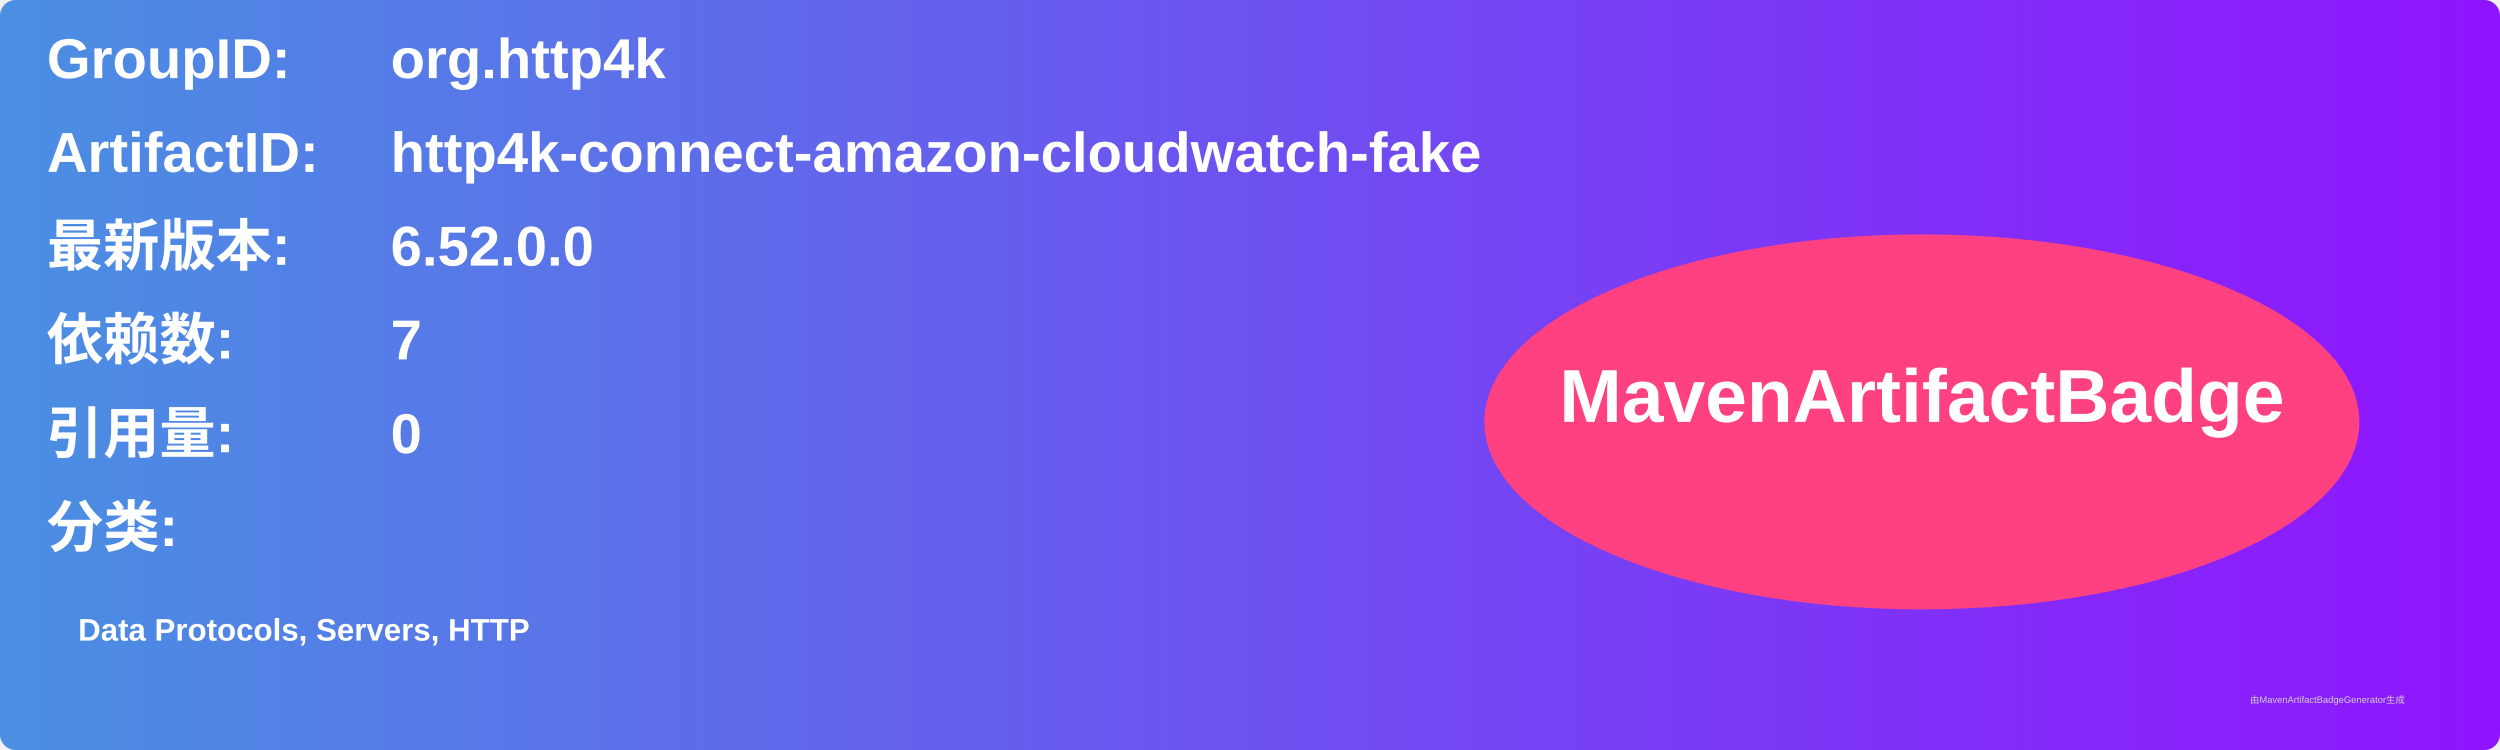
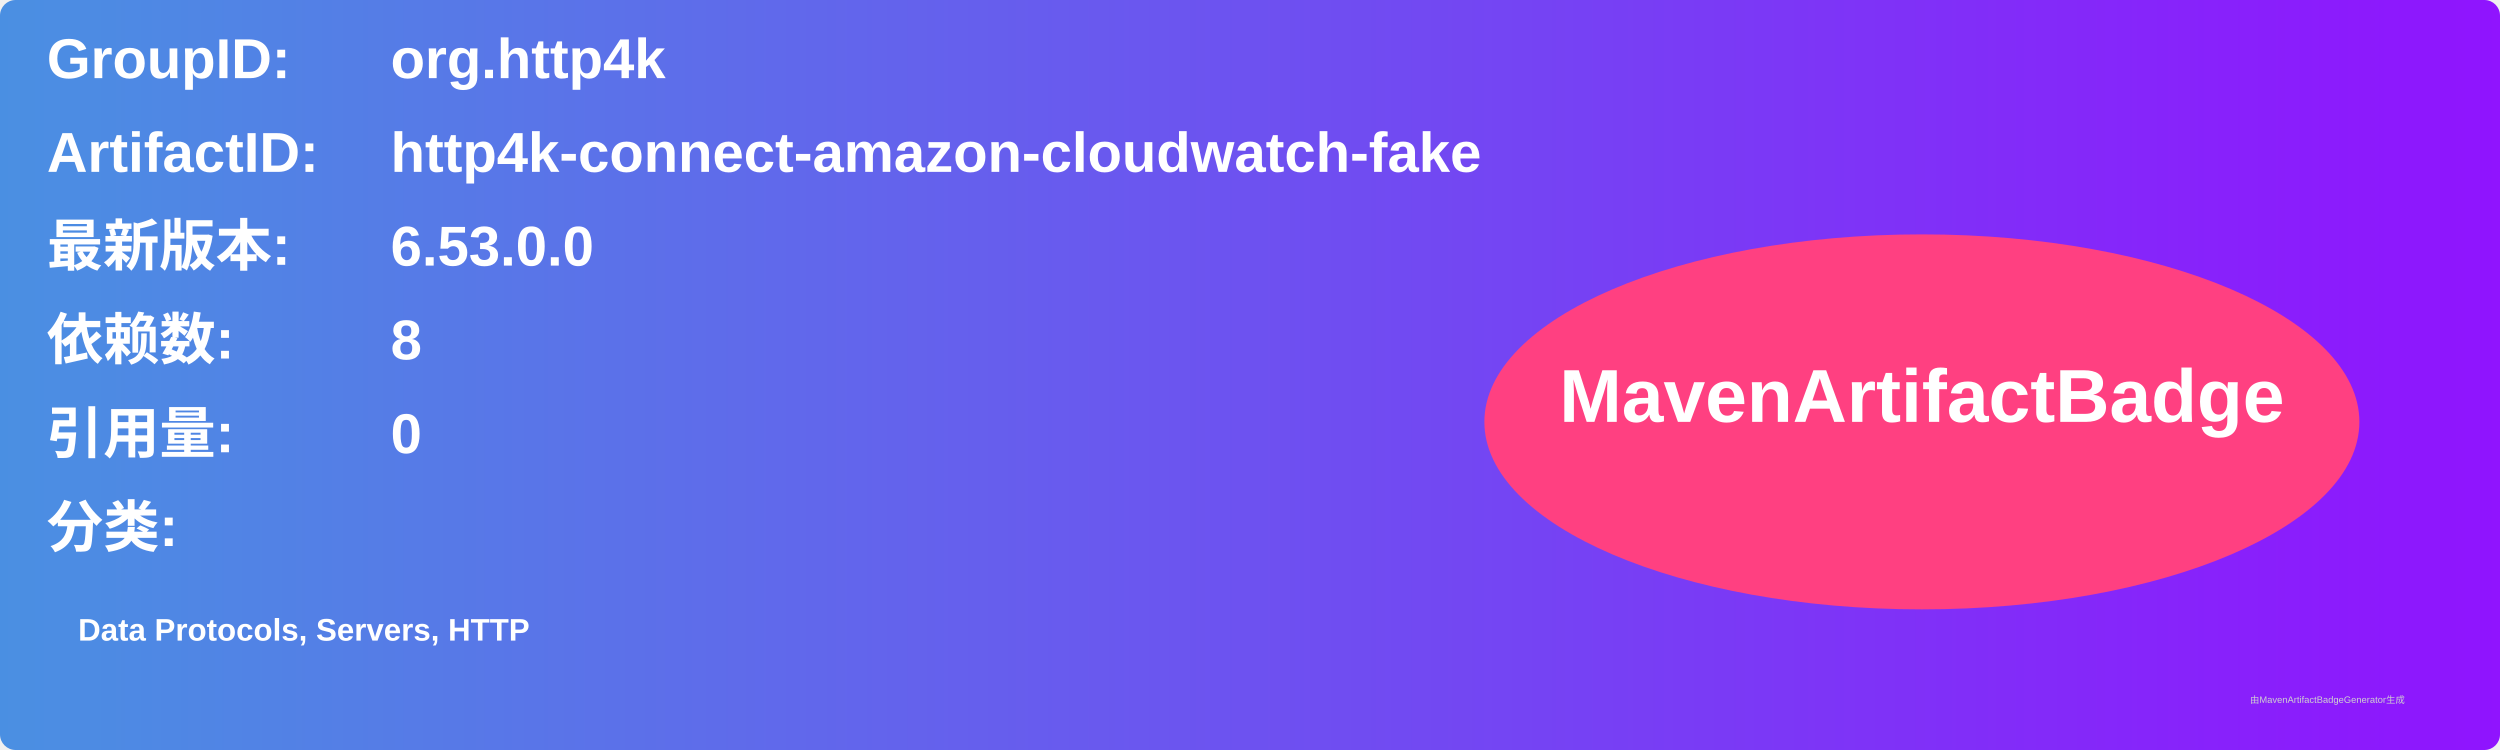
<svg xmlns="http://www.w3.org/2000/svg" width="800" height="240" viewBox="0 0 800 240">
  <linearGradient id="grad" x1="0%" y1="0%" x2="100%" y2="0%">
    <stop offset="0%" stop-color="#4a90e2" />
    <stop offset="100%" stop-color="#9013fe" />
  </linearGradient>
  <rect width="100%" height="100%" rx="5" ry="5" fill="url(#grad)" />
  <g transform="translate(15, 15)">
    <text x="0" y="10" font-family="Arial" font-size="18" fill="white" font-weight="bold" width="260">GroupID:</text>
    <text x="110" y="10" font-family="Arial" font-size="18" fill="white" font-weight="bold" width="460">org.http4k</text>
    <text x="0" y="40" font-family="Arial" font-size="18" fill="white" font-weight="bold" width="260">ArtifactID:</text>
    <text x="110" y="40" font-family="Arial" font-size="18" fill="white" font-weight="bold" width="460">http4k-connect-amazon-cloudwatch-fake</text>
    <text x="0" y="70" font-family="Arial" font-size="18" fill="white" font-weight="bold">最新版本:</text>
    <text x="110" y="70" font-family="Arial" font-size="18" fill="white" font-weight="bold">
-       <tspan font-weight="bold">6.52.0.0</tspan>
+       <tspan font-weight="bold">6.53.0.0</tspan>
    </text>
    <text x="0" y="100" font-family="Arial" font-size="18" fill="white" font-weight="bold">依赖数: </text>
    <text x="110" y="100" font-family="Arial" font-size="18" fill="white">
-       <tspan font-weight="bold">7</tspan>
+       <tspan font-weight="bold">8</tspan>
    </text>
    <text x="0" y="130" font-family="Arial" font-size="18" fill="white" font-weight="bold">引用量: </text>
    <text x="110" y="130" font-family="Arial" font-size="18" fill="white">
      <tspan font-weight="bold">0</tspan>
    </text>
    <text x="0" y="160" font-family="Arial" font-size="18" fill="white" font-weight="bold">分类:</text>
    <text x="10" y="190" font-family="Arial" font-size="10" fill="white">
      <tspan font-weight="bold">Data Protocols, Servers, HTTP</tspan>
    </text>
    <ellipse cx="600" cy="120" rx="140" ry="60" fill="#ff4081" />
    <text x="600" y="120" text-anchor="middle" font-family="Arial" font-size="24" fill="white" font-weight="bold">MavenArtifactBadge</text>
  </g>
  <text x="720" y="225" font-family="Arial" font-size="3" fill="#d0d0d0">由MavenArtifactBadgeGenerator生成</text>
</svg>
